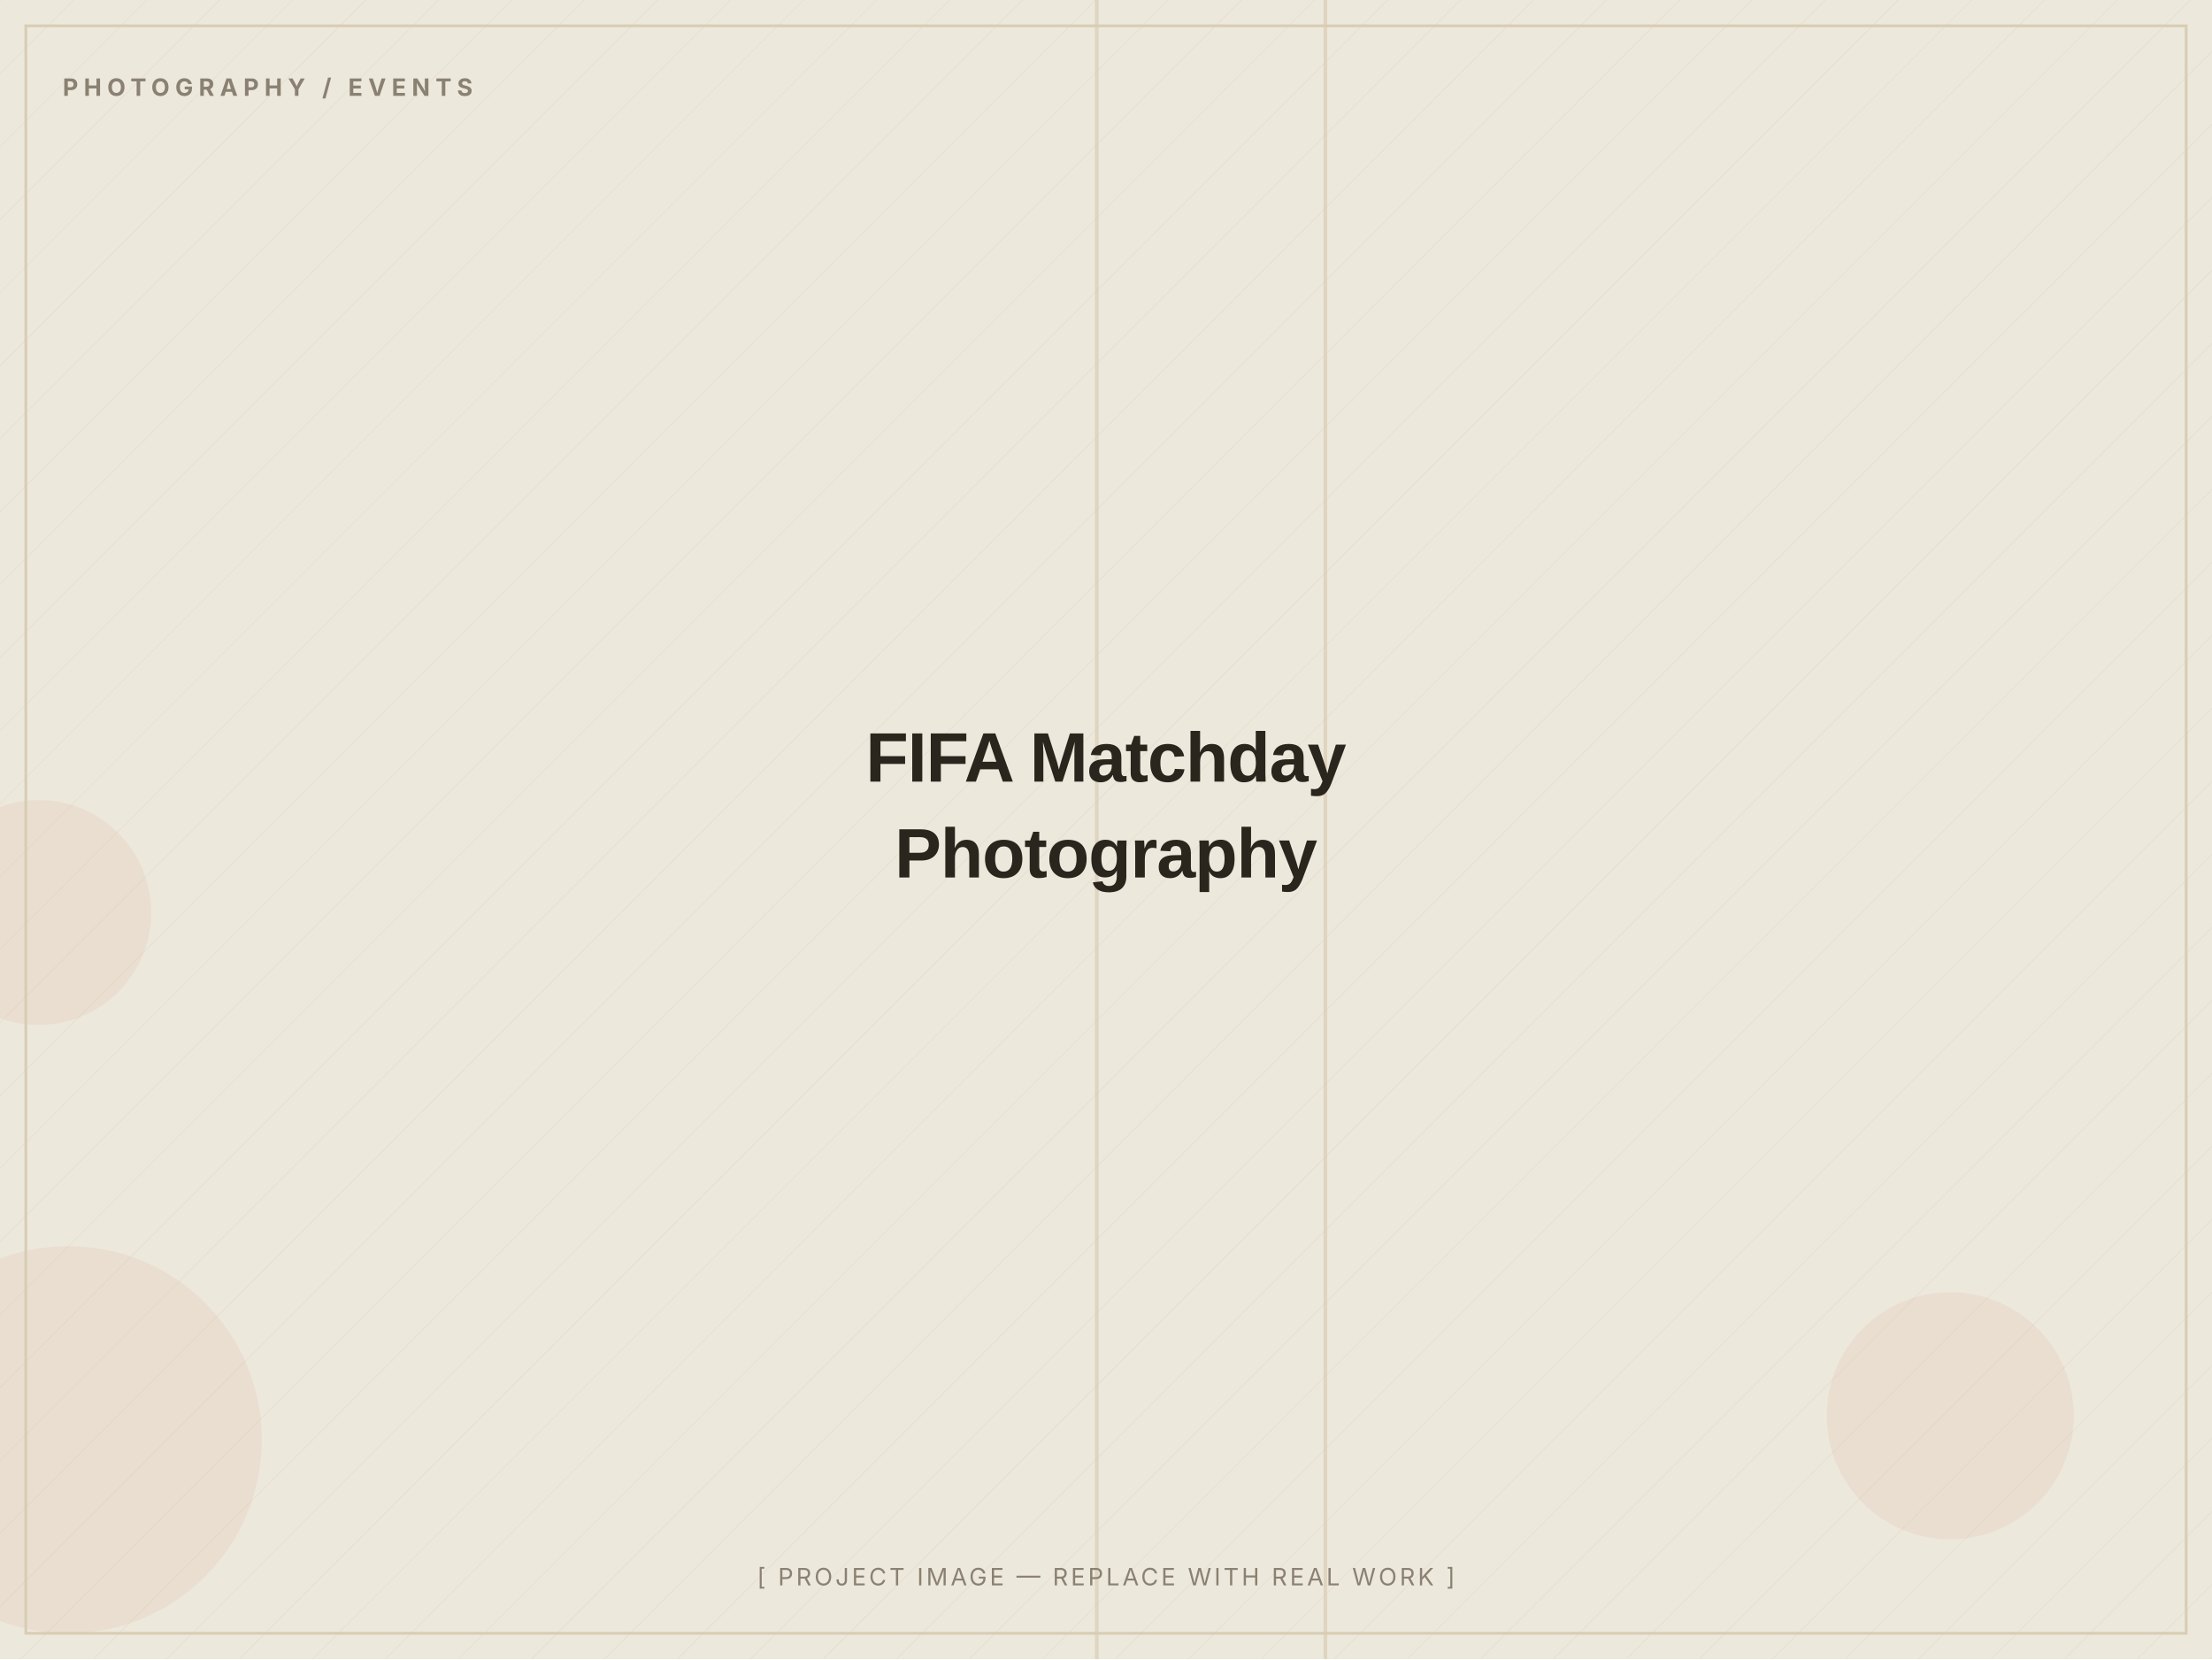
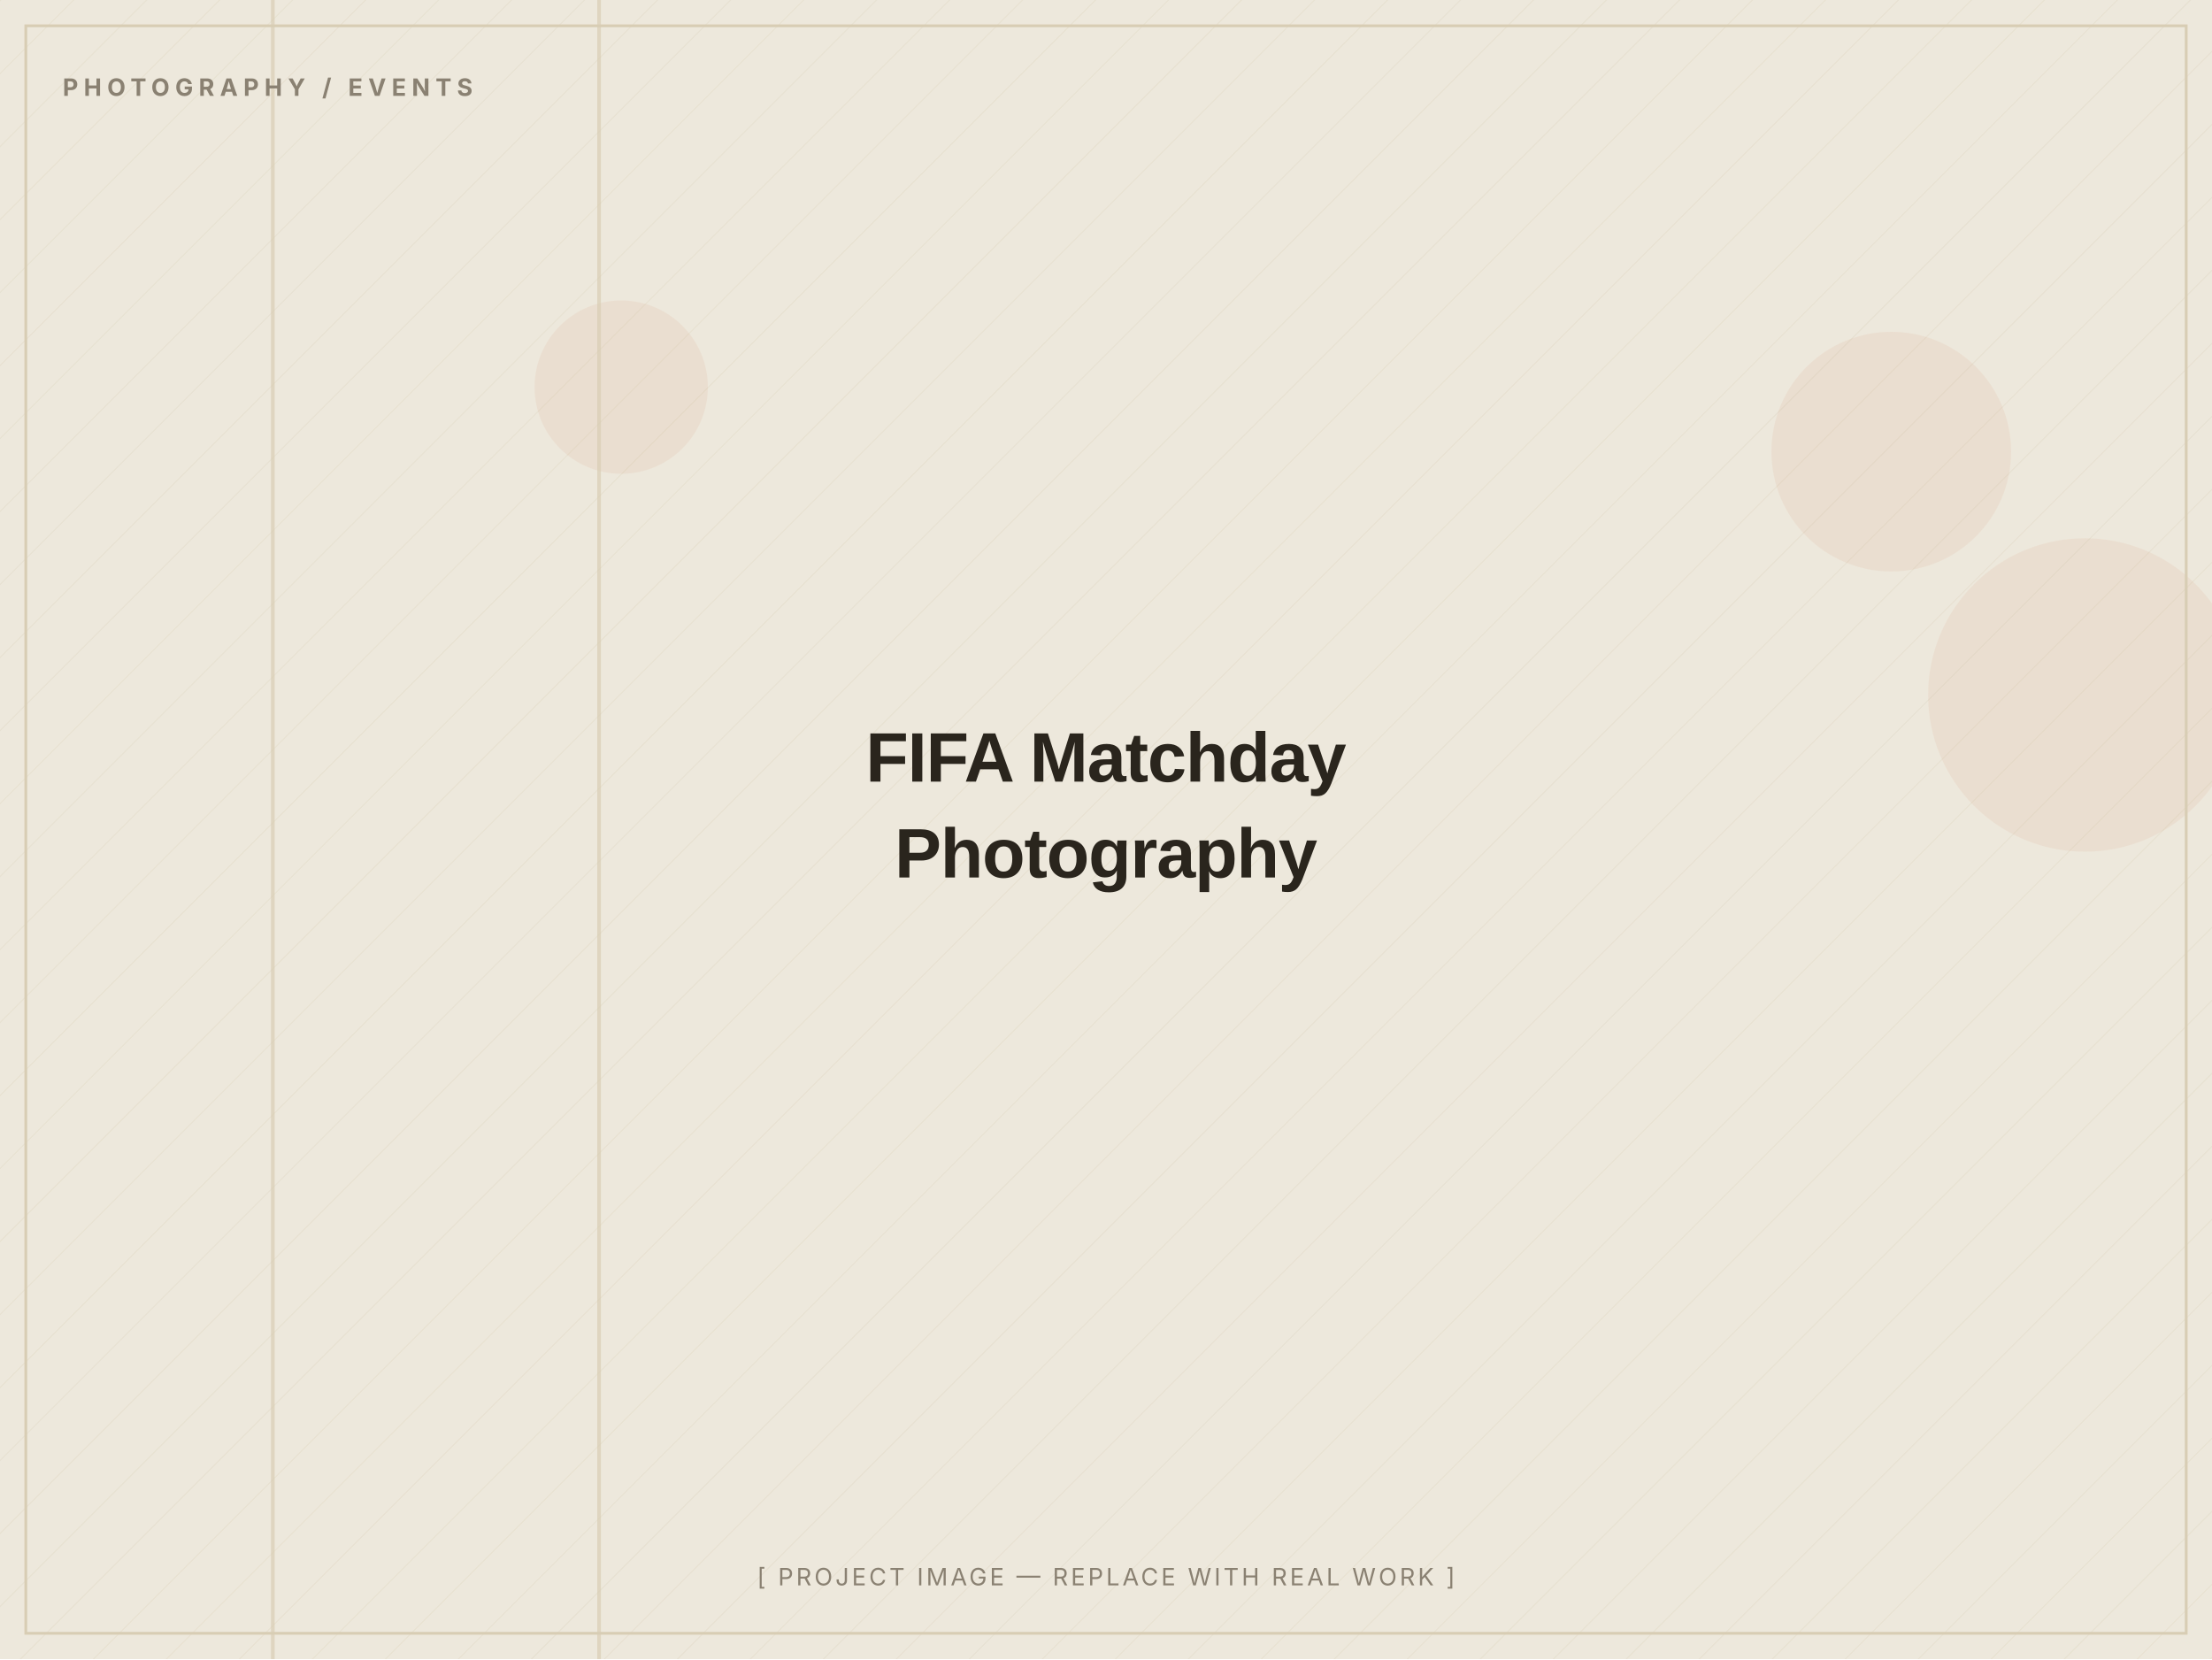
<svg xmlns="http://www.w3.org/2000/svg" width="1200" height="900" viewBox="0 0 1200 900" role="img" aria-label="FIFA Matchday Photography — placeholder image">
  <defs>
    <pattern id="d" width="28" height="28" patternUnits="userSpaceOnUse" patternTransform="rotate(45)">
      <line x1="0" y1="0" x2="0" y2="28" stroke="#D8CDB4" stroke-width="1" opacity="0.5" />
    </pattern>
  </defs>
  <rect width="1200" height="900" fill="#EDE8DC" />
  <rect width="1200" height="900" fill="url(#d)" opacity="0.55" />
-   <circle cx="37" cy="781" r="105" fill="#C2410C" opacity="0.06" />
-   <circle cx="21" cy="495" r="61" fill="#C2410C" opacity="0.06" />
-   <circle cx="1058" cy="768" r="67" fill="#C2410C" opacity="0.06" />
-   <rect x="718" y="0" width="2" height="900" fill="#D8CDB4" opacity="0.7" />
-   <rect x="594" y="0" width="2" height="900" fill="#D8CDB4" opacity="0.7" />
+   <circle cx="337" cy="210" r="47" fill="#C2410C" opacity="0.06" />
+   <circle cx="1026" cy="245" r="65" fill="#C2410C" opacity="0.06" />
+   <circle cx="1131" cy="377" r="85" fill="#C2410C" opacity="0.06" />
+   <rect x="147" y="0" width="2" height="900" fill="#D8CDB4" opacity="0.7" />
+   <rect x="324" y="0" width="2" height="900" fill="#D8CDB4" opacity="0.7" />
  <rect x="14" y="14" width="1172" height="872" fill="none" stroke="#D8CDB4" stroke-width="1.5" />
  <text x="34" y="52" font-family="Inter, Arial, sans-serif" font-weight="700" font-size="13" letter-spacing="3" fill="#8A8172">PHOTOGRAPHY / EVENTS</text>
  <text x="600.0" y="424.0" text-anchor="middle" font-family="Archivo, Arial, sans-serif" font-weight="800" font-size="38" letter-spacing="-0.5" fill="#2A251D">FIFA Matchday</text>
  <text x="600.0" y="476.0" text-anchor="middle" font-family="Archivo, Arial, sans-serif" font-weight="800" font-size="38" letter-spacing="-0.5" fill="#2A251D">Photography</text>
  <text x="600.0" y="860" text-anchor="middle" font-family="Inter, Arial, sans-serif" font-size="13" letter-spacing="1.5" fill="#8A8172">[ PROJECT IMAGE — REPLACE WITH REAL WORK ]</text>
</svg>
